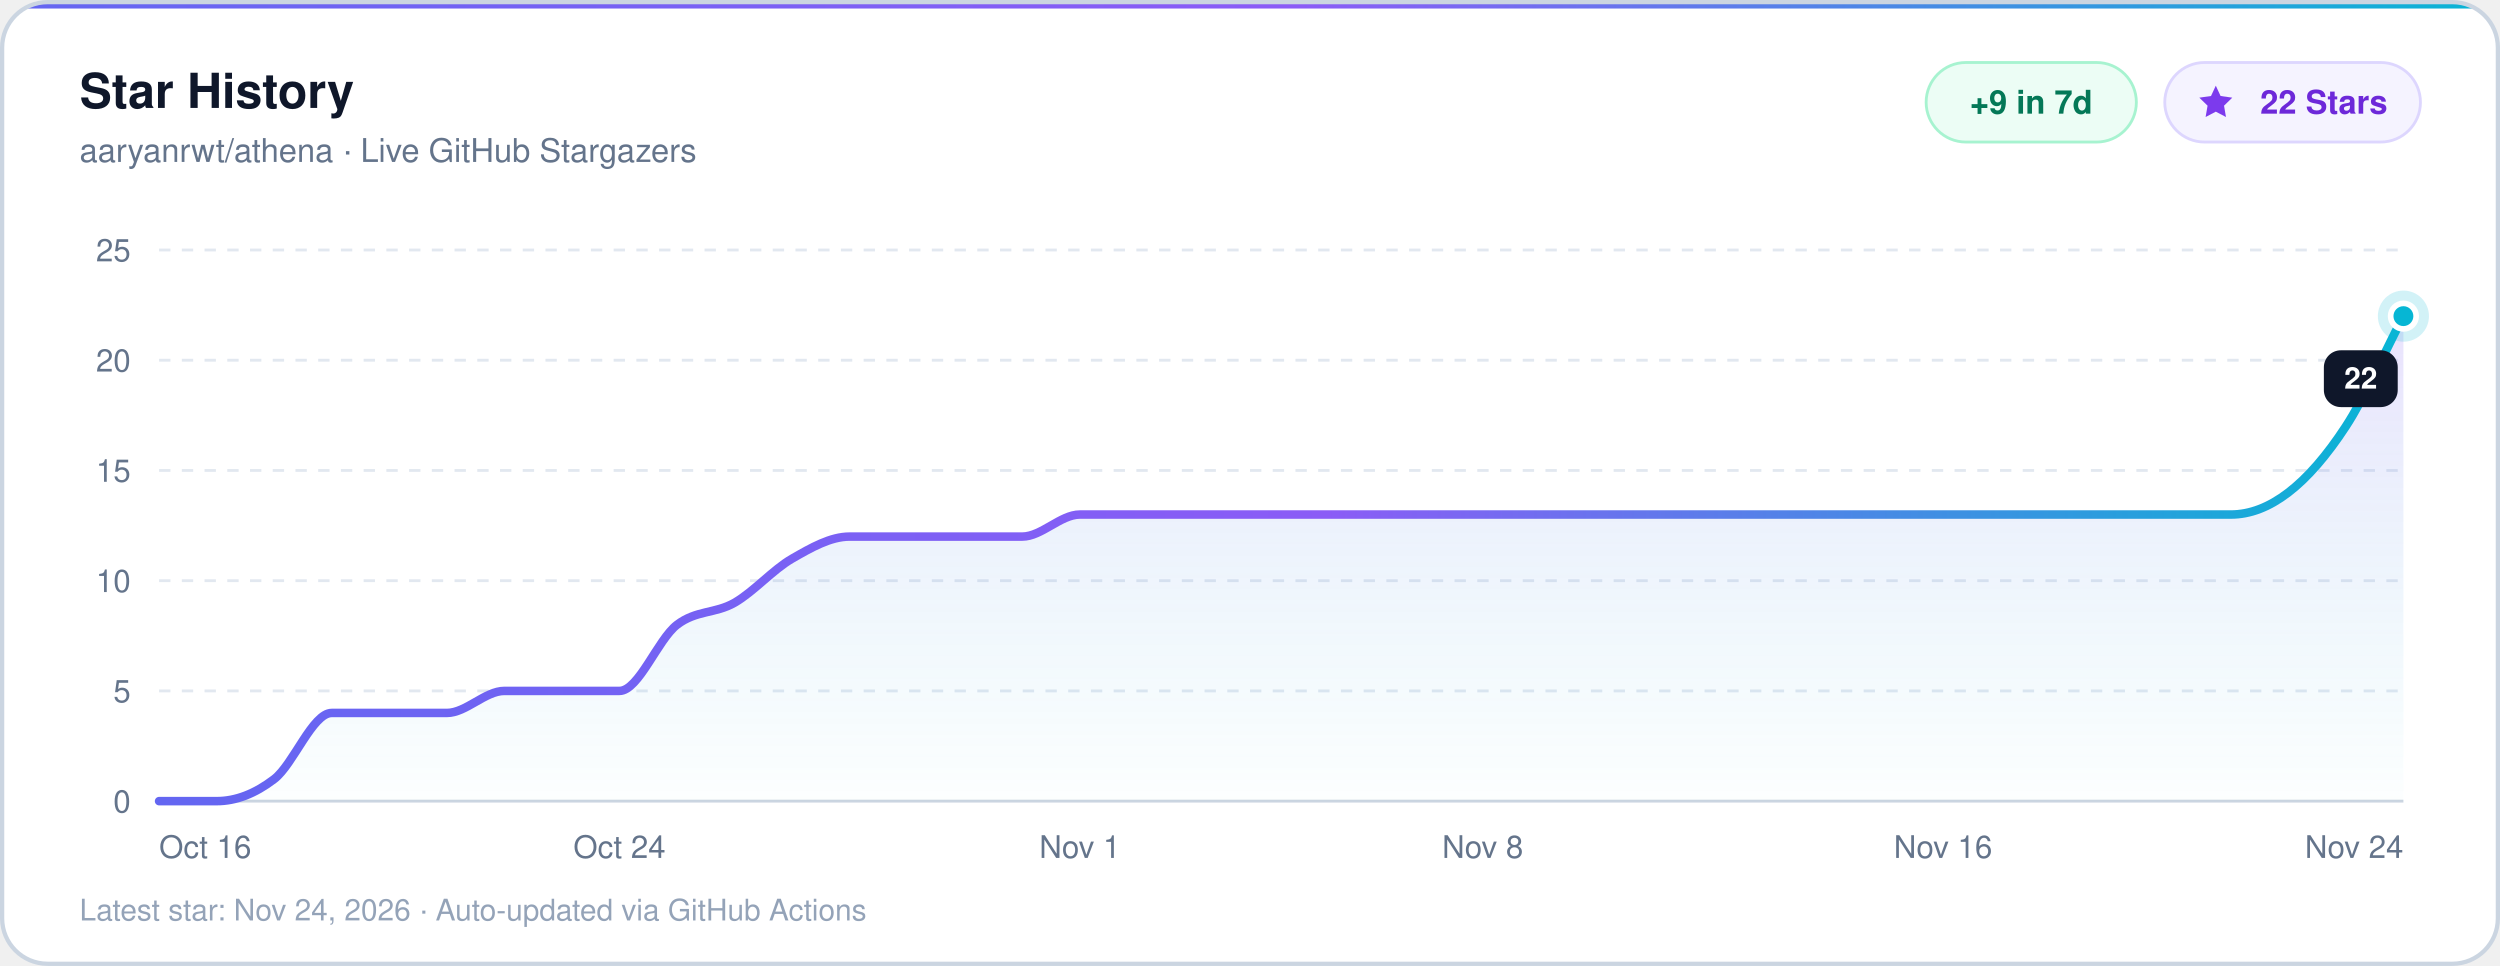
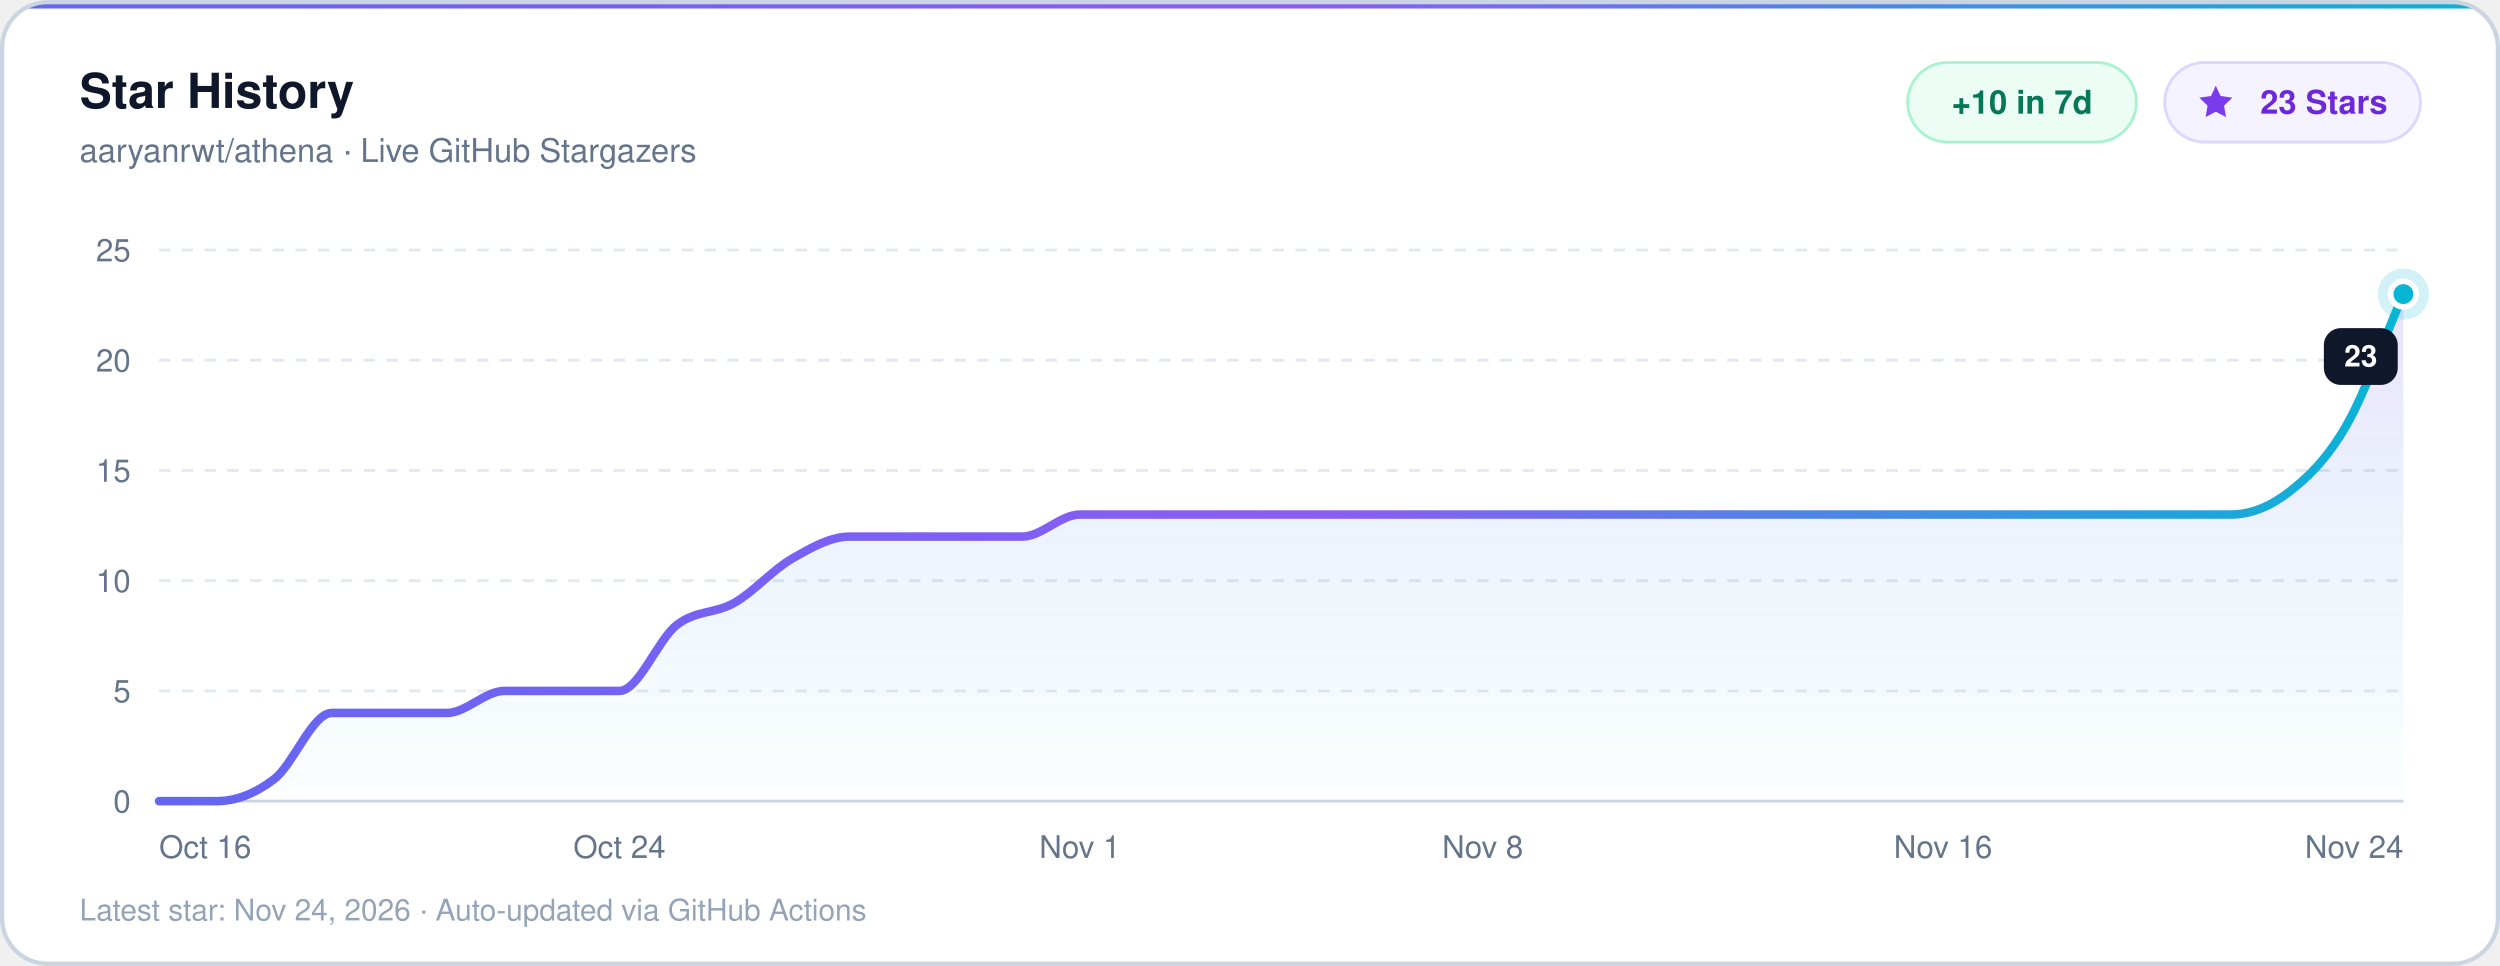
- <svg xmlns="http://www.w3.org/2000/svg" width="880" height="340" viewBox="0 0 880 340" role="img" aria-label="aaryanrwt/athena Star History: 22 stars through Nov 24, 2026">
+ <svg xmlns="http://www.w3.org/2000/svg" width="880" height="340" viewBox="0 0 880 340" role="img" aria-label="aaryanrwt/athena Star History: 23 stars through Nov 24, 2026">
  <defs>
    <clipPath id="cardClip">
      <rect x="0.75" y="0.75" width="878.50" height="338.50" rx="16" />
    </clipPath>
    <linearGradient id="lineGrad" x1="0%" y1="0%" x2="100%" y2="0%">
      <stop offset="0%" stop-color="#6366F1" />
      <stop offset="52%" stop-color="#8B5CF6" />
      <stop offset="100%" stop-color="#06B6D4" />
    </linearGradient>
    <linearGradient id="areaGrad" x1="0%" y1="0%" x2="0%" y2="100%">
      <stop offset="0%" stop-color="#8B5CF6" stop-opacity="0.18" />
      <stop offset="100%" stop-color="#06B6D4" stop-opacity="0.01" />
    </linearGradient>
  </defs>
  <g clip-path="url(#cardClip)">
    <rect x="0" y="0" width="880" height="340" fill="#FFFFFF" />
    <rect x="0" y="0" width="880" height="3" fill="url(#lineGrad)" />
  </g>
  <rect x="0.75" y="0.75" width="878.50" height="338.50" rx="16" fill="none" stroke="#CBD5E1" stroke-width="1.5" />
  <text x="28" y="38" fill="#0F172A" font-family="ui-sans-serif, -apple-system, BlinkMacSystemFont, 'Segoe UI', Helvetica, Arial, sans-serif" font-size="17" font-weight="700">Star History</text>
  <text x="28" y="57" fill="#64748B" font-family="ui-sans-serif, -apple-system, BlinkMacSystemFont, 'Segoe UI', Helvetica, Arial, sans-serif" font-size="11.5" font-weight="500">aaryanrwt/athena · Live GitHub Stargazers</text>
-   <rect x="678.0" y="22" width="74.0" height="28" rx="14" fill="#ECFDF5" stroke="#A7F3D0" stroke-width="1" />
-   <text x="715.0" y="40" text-anchor="middle" fill="#047857" font-family="ui-sans-serif, -apple-system, BlinkMacSystemFont, 'Segoe UI', Helvetica, Arial, sans-serif" font-size="11.5" font-weight="600">+9 in 7d</text>
+   <rect x="671.5" y="22" width="80.5" height="28" rx="14" fill="#ECFDF5" stroke="#A7F3D0" stroke-width="1" />
+   <text x="711.8" y="40" text-anchor="middle" fill="#047857" font-family="ui-sans-serif, -apple-system, BlinkMacSystemFont, 'Segoe UI', Helvetica, Arial, sans-serif" font-size="11.5" font-weight="600">+10 in 7d</text>
  <rect x="762.0" y="22" width="90.0" height="28" rx="14" fill="#F5F3FF" stroke="#DDD6FE" stroke-width="1" />
  <g transform="translate(773.0, 29) scale(0.58)" fill="#7C3AED">
    <path d="M12 2l2.9 6.26L22 9.27l-5 4.87 1.18 6.88L12 17.77l-6.18 3.25L7 14.14 2 9.27l7.1-1.01L12 2z" />
  </g>
-   <text x="818.0" y="40" text-anchor="middle" fill="#6D28D9" font-family="ui-sans-serif, -apple-system, BlinkMacSystemFont, 'Segoe UI', Helvetica, Arial, sans-serif" font-size="11.5" font-weight="600">22 Stars</text>
+   <text x="818.0" y="40" text-anchor="middle" fill="#6D28D9" font-family="ui-sans-serif, -apple-system, BlinkMacSystemFont, 'Segoe UI', Helvetica, Arial, sans-serif" font-size="11.5" font-weight="600">23 Stars</text>
  <line x1="56" y1="282.00" x2="846" y2="282.00" stroke="#CBD5E1" stroke-width="1" />
  <text x="46" y="286.00" text-anchor="end" fill="#64748B" font-family="ui-sans-serif, -apple-system, BlinkMacSystemFont, 'Segoe UI', Helvetica, Arial, sans-serif" font-size="11" font-weight="500">0</text>
  <line x1="56" y1="243.20" x2="846" y2="243.20" stroke="#E2E8F0" stroke-width="1" stroke-dasharray="4 4" />
  <text x="46" y="247.20" text-anchor="end" fill="#64748B" font-family="ui-sans-serif, -apple-system, BlinkMacSystemFont, 'Segoe UI', Helvetica, Arial, sans-serif" font-size="11" font-weight="500">5</text>
  <line x1="56" y1="204.40" x2="846" y2="204.40" stroke="#E2E8F0" stroke-width="1" stroke-dasharray="4 4" />
  <text x="46" y="208.40" text-anchor="end" fill="#64748B" font-family="ui-sans-serif, -apple-system, BlinkMacSystemFont, 'Segoe UI', Helvetica, Arial, sans-serif" font-size="11" font-weight="500">10</text>
  <line x1="56" y1="165.60" x2="846" y2="165.60" stroke="#E2E8F0" stroke-width="1" stroke-dasharray="4 4" />
  <text x="46" y="169.60" text-anchor="end" fill="#64748B" font-family="ui-sans-serif, -apple-system, BlinkMacSystemFont, 'Segoe UI', Helvetica, Arial, sans-serif" font-size="11" font-weight="500">15</text>
  <line x1="56" y1="126.80" x2="846" y2="126.80" stroke="#E2E8F0" stroke-width="1" stroke-dasharray="4 4" />
  <text x="46" y="130.80" text-anchor="end" fill="#64748B" font-family="ui-sans-serif, -apple-system, BlinkMacSystemFont, 'Segoe UI', Helvetica, Arial, sans-serif" font-size="11" font-weight="500">20</text>
  <line x1="56" y1="88.00" x2="846" y2="88.00" stroke="#E2E8F0" stroke-width="1" stroke-dasharray="4 4" />
  <text x="46" y="92.00" text-anchor="end" fill="#64748B" font-family="ui-sans-serif, -apple-system, BlinkMacSystemFont, 'Segoe UI', Helvetica, Arial, sans-serif" font-size="11" font-weight="500">25</text>
  <text x="56.00" y="302" text-anchor="start" fill="#64748B" font-family="ui-sans-serif, -apple-system, BlinkMacSystemFont, 'Segoe UI', Helvetica, Arial, sans-serif" font-size="11" font-weight="500">Oct 16</text>
  <text x="218.05" y="302" text-anchor="middle" fill="#64748B" font-family="ui-sans-serif, -apple-system, BlinkMacSystemFont, 'Segoe UI', Helvetica, Arial, sans-serif" font-size="11" font-weight="500">Oct 24</text>
  <text x="380.10" y="302" text-anchor="middle" fill="#64748B" font-family="ui-sans-serif, -apple-system, BlinkMacSystemFont, 'Segoe UI', Helvetica, Arial, sans-serif" font-size="11" font-weight="500">Nov 1</text>
  <text x="521.90" y="302" text-anchor="middle" fill="#64748B" font-family="ui-sans-serif, -apple-system, BlinkMacSystemFont, 'Segoe UI', Helvetica, Arial, sans-serif" font-size="11" font-weight="500">Nov 8</text>
  <text x="683.95" y="302" text-anchor="middle" fill="#64748B" font-family="ui-sans-serif, -apple-system, BlinkMacSystemFont, 'Segoe UI', Helvetica, Arial, sans-serif" font-size="11" font-weight="500">Nov 16</text>
  <text x="846.00" y="302" text-anchor="end" fill="#64748B" font-family="ui-sans-serif, -apple-system, BlinkMacSystemFont, 'Segoe UI', Helvetica, Arial, sans-serif" font-size="11" font-weight="500">Nov 24</text>
-   <path d="M 56.00 282.00 C 62.75 282.00, 69.51 282.00, 76.26 282.00 C 83.01 282.00, 89.76 279.41, 96.51 274.24 C 103.26 269.07, 110.02 250.96, 116.77 250.96 C 123.52 250.96, 130.28 250.96, 137.03 250.96 C 143.78 250.96, 150.53 250.96, 157.28 250.96 C 164.03 250.96, 170.79 243.20, 177.54 243.20 C 184.29 243.20, 191.04 243.20, 197.79 243.20 C 204.54 243.20, 211.30 243.20, 218.05 243.20 C 224.80 243.20, 231.56 225.09, 238.31 219.92 C 245.06 214.75, 251.81 216.04, 258.56 212.16 C 265.31 208.28, 272.07 200.52, 278.82 196.64 C 285.57 192.76, 292.33 188.88, 299.08 188.88 C 305.83 188.88, 312.58 188.88, 319.33 188.88 C 326.08 188.88, 332.84 188.88, 339.59 188.88 C 346.34 188.88, 353.10 188.88, 359.85 188.88 C 366.60 188.88, 373.35 181.12, 380.10 181.12 C 386.85 181.12, 393.61 181.12, 400.36 181.12 C 407.11 181.12, 413.87 181.12, 420.62 181.12 C 427.37 181.12, 434.12 181.12, 440.87 181.12 C 447.62 181.12, 454.38 181.12, 461.13 181.12 C 467.88 181.12, 474.63 181.12, 481.38 181.12 C 488.13 181.12, 494.89 181.12, 501.64 181.12 C 508.39 181.12, 515.15 181.12, 521.90 181.12 C 528.65 181.12, 535.40 181.12, 542.15 181.12 C 548.90 181.12, 555.66 181.12, 562.41 181.12 C 569.16 181.12, 575.92 181.12, 582.67 181.12 C 589.42 181.12, 596.17 181.12, 602.92 181.12 C 609.67 181.12, 616.43 181.12, 623.18 181.12 C 629.93 181.12, 636.69 181.12, 643.44 181.12 C 650.19 181.12, 656.94 181.12, 663.69 181.12 C 670.44 181.12, 677.20 181.12, 683.95 181.12 C 690.70 181.12, 697.46 181.12, 704.21 181.12 C 710.96 181.12, 717.71 181.12, 724.46 181.12 C 731.21 181.12, 737.97 181.12, 744.72 181.12 C 751.47 181.12, 758.22 181.12, 764.97 181.12 C 771.72 181.12, 778.48 181.12, 785.23 181.12 C 791.98 181.12, 798.74 178.54, 805.49 173.36 C 812.24 168.19, 818.99 160.42, 825.74 150.08 C 832.49 139.73, 839.25 124.21, 846.00 111.28 L 846.00 282.00 L 56.00 282.00 Z" fill="url(#areaGrad)" />
-   <path d="M 56.00 282.00 C 62.75 282.00, 69.51 282.00, 76.26 282.00 C 83.01 282.00, 89.76 279.41, 96.51 274.24 C 103.26 269.07, 110.02 250.96, 116.77 250.96 C 123.52 250.96, 130.28 250.96, 137.03 250.96 C 143.78 250.96, 150.53 250.96, 157.28 250.96 C 164.03 250.96, 170.79 243.20, 177.54 243.20 C 184.29 243.20, 191.04 243.20, 197.79 243.20 C 204.54 243.20, 211.30 243.20, 218.05 243.20 C 224.80 243.20, 231.56 225.09, 238.31 219.92 C 245.06 214.75, 251.81 216.04, 258.56 212.16 C 265.31 208.28, 272.07 200.52, 278.82 196.64 C 285.57 192.76, 292.33 188.88, 299.08 188.88 C 305.83 188.88, 312.58 188.88, 319.33 188.88 C 326.08 188.88, 332.84 188.88, 339.59 188.88 C 346.34 188.88, 353.10 188.88, 359.85 188.88 C 366.60 188.88, 373.35 181.12, 380.10 181.12 C 386.85 181.12, 393.61 181.12, 400.36 181.12 C 407.11 181.12, 413.87 181.12, 420.62 181.12 C 427.37 181.12, 434.12 181.12, 440.87 181.12 C 447.62 181.12, 454.38 181.12, 461.13 181.12 C 467.88 181.12, 474.63 181.12, 481.38 181.12 C 488.13 181.12, 494.89 181.12, 501.64 181.12 C 508.39 181.12, 515.15 181.12, 521.90 181.12 C 528.65 181.12, 535.40 181.12, 542.15 181.12 C 548.90 181.12, 555.66 181.12, 562.41 181.12 C 569.16 181.12, 575.92 181.12, 582.67 181.12 C 589.42 181.12, 596.17 181.12, 602.92 181.12 C 609.67 181.12, 616.43 181.12, 623.18 181.12 C 629.93 181.12, 636.69 181.12, 643.44 181.12 C 650.19 181.12, 656.94 181.12, 663.69 181.12 C 670.44 181.12, 677.20 181.12, 683.95 181.12 C 690.70 181.12, 697.46 181.12, 704.21 181.12 C 710.96 181.12, 717.71 181.12, 724.46 181.12 C 731.21 181.12, 737.97 181.12, 744.72 181.12 C 751.47 181.12, 758.22 181.12, 764.97 181.12 C 771.72 181.12, 778.48 181.12, 785.23 181.12 C 791.98 181.12, 798.74 178.54, 805.49 173.36 C 812.24 168.19, 818.99 160.42, 825.74 150.08 C 832.49 139.73, 839.25 124.21, 846.00 111.28" fill="none" stroke="url(#lineGrad)" stroke-width="3" stroke-linecap="round" stroke-linejoin="round" />
-   <circle cx="846.00" cy="111.28" r="9" fill="#06B6D4" opacity="0.18" />
-   <circle cx="846.00" cy="111.28" r="4.5" fill="#06B6D4" stroke="#FFFFFF" stroke-width="2" />
-   <rect x="818.0" y="123.3" width="26.0" height="20" rx="6" fill="#0F172A" />
-   <text x="831.0" y="136.8" text-anchor="middle" fill="#FFFFFF" font-family="ui-sans-serif, -apple-system, BlinkMacSystemFont, 'Segoe UI', Helvetica, Arial, sans-serif" font-size="10.5" font-weight="600">22</text>
+   <path d="M 56.00 282.00 C 62.75 282.00, 69.51 282.00, 76.26 282.00 C 83.01 282.00, 89.76 279.41, 96.51 274.24 C 103.26 269.07, 110.02 250.96, 116.77 250.96 C 123.52 250.96, 130.28 250.96, 137.03 250.96 C 143.78 250.96, 150.53 250.96, 157.28 250.96 C 164.03 250.96, 170.79 243.20, 177.54 243.20 C 184.29 243.20, 191.04 243.20, 197.79 243.20 C 204.54 243.20, 211.30 243.20, 218.05 243.20 C 224.80 243.20, 231.56 225.09, 238.31 219.92 C 245.06 214.75, 251.81 216.04, 258.56 212.16 C 265.31 208.28, 272.07 200.52, 278.82 196.64 C 285.57 192.76, 292.33 188.88, 299.08 188.88 C 305.83 188.88, 312.58 188.88, 319.33 188.88 C 326.08 188.88, 332.84 188.88, 339.59 188.88 C 346.34 188.88, 353.10 188.88, 359.85 188.88 C 366.60 188.88, 373.35 181.12, 380.10 181.12 C 386.85 181.12, 393.61 181.12, 400.36 181.12 C 407.11 181.12, 413.87 181.12, 420.62 181.12 C 427.37 181.12, 434.12 181.12, 440.87 181.12 C 447.62 181.12, 454.38 181.12, 461.13 181.12 C 467.88 181.12, 474.63 181.12, 481.38 181.12 C 488.13 181.12, 494.89 181.12, 501.64 181.12 C 508.39 181.12, 515.15 181.12, 521.90 181.12 C 528.65 181.12, 535.40 181.12, 542.15 181.12 C 548.90 181.12, 555.66 181.12, 562.41 181.12 C 569.16 181.12, 575.92 181.12, 582.67 181.12 C 589.42 181.12, 596.17 181.12, 602.92 181.12 C 609.67 181.12, 616.43 181.12, 623.18 181.12 C 629.93 181.12, 636.69 181.12, 643.44 181.12 C 650.19 181.12, 656.94 181.12, 663.69 181.12 C 670.44 181.12, 677.20 181.12, 683.95 181.12 C 690.70 181.12, 697.46 181.12, 704.21 181.12 C 710.96 181.12, 717.71 181.12, 724.46 181.12 C 731.21 181.12, 737.97 181.12, 744.72 181.12 C 751.47 181.12, 758.22 181.12, 764.97 181.12 C 771.72 181.12, 778.48 181.12, 785.23 181.12 C 791.98 181.12, 798.74 178.54, 805.49 173.36 C 812.24 168.19, 818.99 161.72, 825.74 150.08 C 832.49 138.44, 839.25 119.04, 846.00 103.52 L 846.00 282.00 L 56.00 282.00 Z" fill="url(#areaGrad)" />
+   <path d="M 56.00 282.00 C 62.75 282.00, 69.51 282.00, 76.26 282.00 C 83.01 282.00, 89.76 279.41, 96.51 274.24 C 103.26 269.07, 110.02 250.96, 116.77 250.96 C 123.52 250.96, 130.28 250.96, 137.03 250.96 C 143.78 250.96, 150.53 250.96, 157.28 250.96 C 164.03 250.96, 170.79 243.20, 177.54 243.20 C 184.29 243.20, 191.04 243.20, 197.79 243.20 C 204.54 243.20, 211.30 243.20, 218.05 243.20 C 224.80 243.20, 231.56 225.09, 238.31 219.92 C 245.06 214.75, 251.81 216.04, 258.56 212.16 C 265.31 208.28, 272.07 200.52, 278.82 196.64 C 285.57 192.76, 292.33 188.88, 299.08 188.88 C 305.83 188.88, 312.58 188.88, 319.33 188.88 C 326.08 188.88, 332.84 188.88, 339.59 188.88 C 346.34 188.88, 353.10 188.88, 359.85 188.88 C 366.60 188.88, 373.35 181.12, 380.10 181.12 C 386.85 181.12, 393.61 181.12, 400.36 181.12 C 407.11 181.12, 413.87 181.12, 420.62 181.12 C 427.37 181.12, 434.12 181.12, 440.87 181.12 C 447.62 181.12, 454.38 181.12, 461.13 181.12 C 467.88 181.12, 474.63 181.12, 481.38 181.12 C 488.13 181.12, 494.89 181.12, 501.64 181.12 C 508.39 181.12, 515.15 181.12, 521.90 181.12 C 528.65 181.12, 535.40 181.12, 542.15 181.12 C 548.90 181.12, 555.66 181.12, 562.41 181.12 C 569.16 181.12, 575.92 181.12, 582.67 181.12 C 589.42 181.12, 596.17 181.12, 602.92 181.12 C 609.67 181.12, 616.43 181.12, 623.18 181.12 C 629.93 181.12, 636.69 181.12, 643.44 181.12 C 650.19 181.12, 656.94 181.12, 663.69 181.12 C 670.44 181.12, 677.20 181.12, 683.95 181.12 C 690.70 181.12, 697.46 181.12, 704.21 181.12 C 710.96 181.12, 717.71 181.12, 724.46 181.12 C 731.21 181.12, 737.97 181.12, 744.72 181.12 C 751.47 181.12, 758.22 181.12, 764.97 181.12 C 771.72 181.12, 778.48 181.12, 785.23 181.12 C 791.98 181.12, 798.74 178.54, 805.49 173.36 C 812.24 168.19, 818.99 161.72, 825.74 150.08 C 832.49 138.44, 839.25 119.04, 846.00 103.52" fill="none" stroke="url(#lineGrad)" stroke-width="3" stroke-linecap="round" stroke-linejoin="round" />
+   <circle cx="846.00" cy="103.52" r="9" fill="#06B6D4" opacity="0.18" />
+   <circle cx="846.00" cy="103.52" r="4.5" fill="#06B6D4" stroke="#FFFFFF" stroke-width="2" />
+   <rect x="818.0" y="115.5" width="26.0" height="20" rx="6" fill="#0F172A" />
+   <text x="831.0" y="129.0" text-anchor="middle" fill="#FFFFFF" font-family="ui-sans-serif, -apple-system, BlinkMacSystemFont, 'Segoe UI', Helvetica, Arial, sans-serif" font-size="10.5" font-weight="600">23</text>
  <text x="28" y="324" fill="#94A3B8" font-family="ui-sans-serif, -apple-system, BlinkMacSystemFont, 'Segoe UI', Helvetica, Arial, sans-serif" font-size="10.5" font-weight="500">Latest star: Nov 24, 2026 · Auto-updated via GitHub Actions</text>
</svg>
